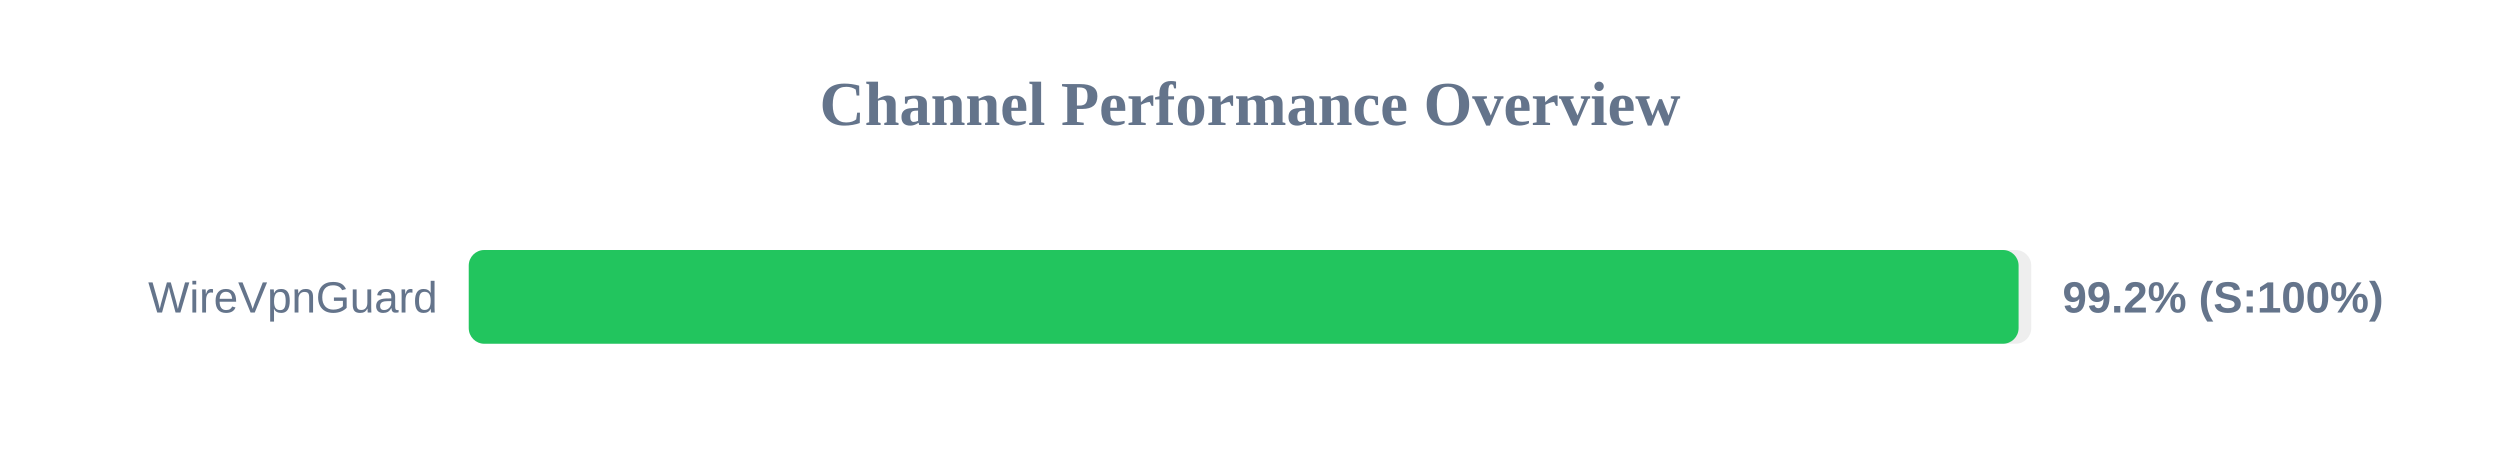
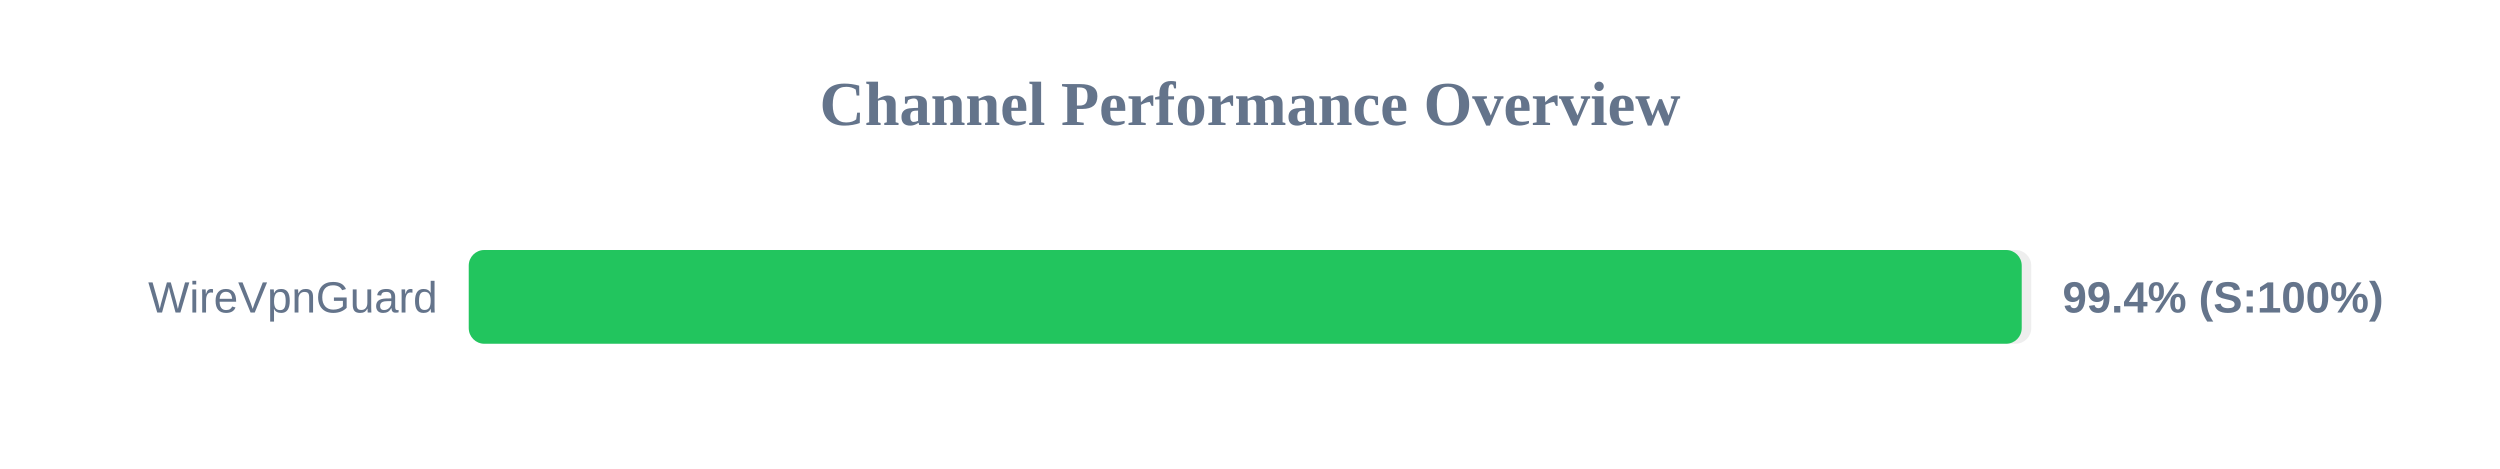
<svg xmlns="http://www.w3.org/2000/svg" width="800" height="150" version="1.1">
  <style>
        .row { font: 14px Arial; fill: #64748b; }
        .score { font: bold 14px Arial; fill: #64748b; }
    </style>
  <text x="400" y="40" text-anchor="middle" font-size="20px" font-weight="bold" fill="#64748b">Channel Performance Overview</text>
  <rect x="150" y="80" width="500" height="30" fill="#eee" rx="5" />
-   <rect x="150" y="80" width="495.95" height="30" fill="#22c55e" rx="5" />
+   <rect x="150" y="80" width="496.95" height="30" fill="#22c55e" rx="5" />
  <text x="140" y="100" text-anchor="end" class="row">WireVpnGuard</text>
-   <text x="660" y="100" text-anchor="start" class="score">99.2% (S:100%)</text>
+   <text x="660" y="100" text-anchor="start" class="score">99.4% (S:100%)</text>
</svg>
